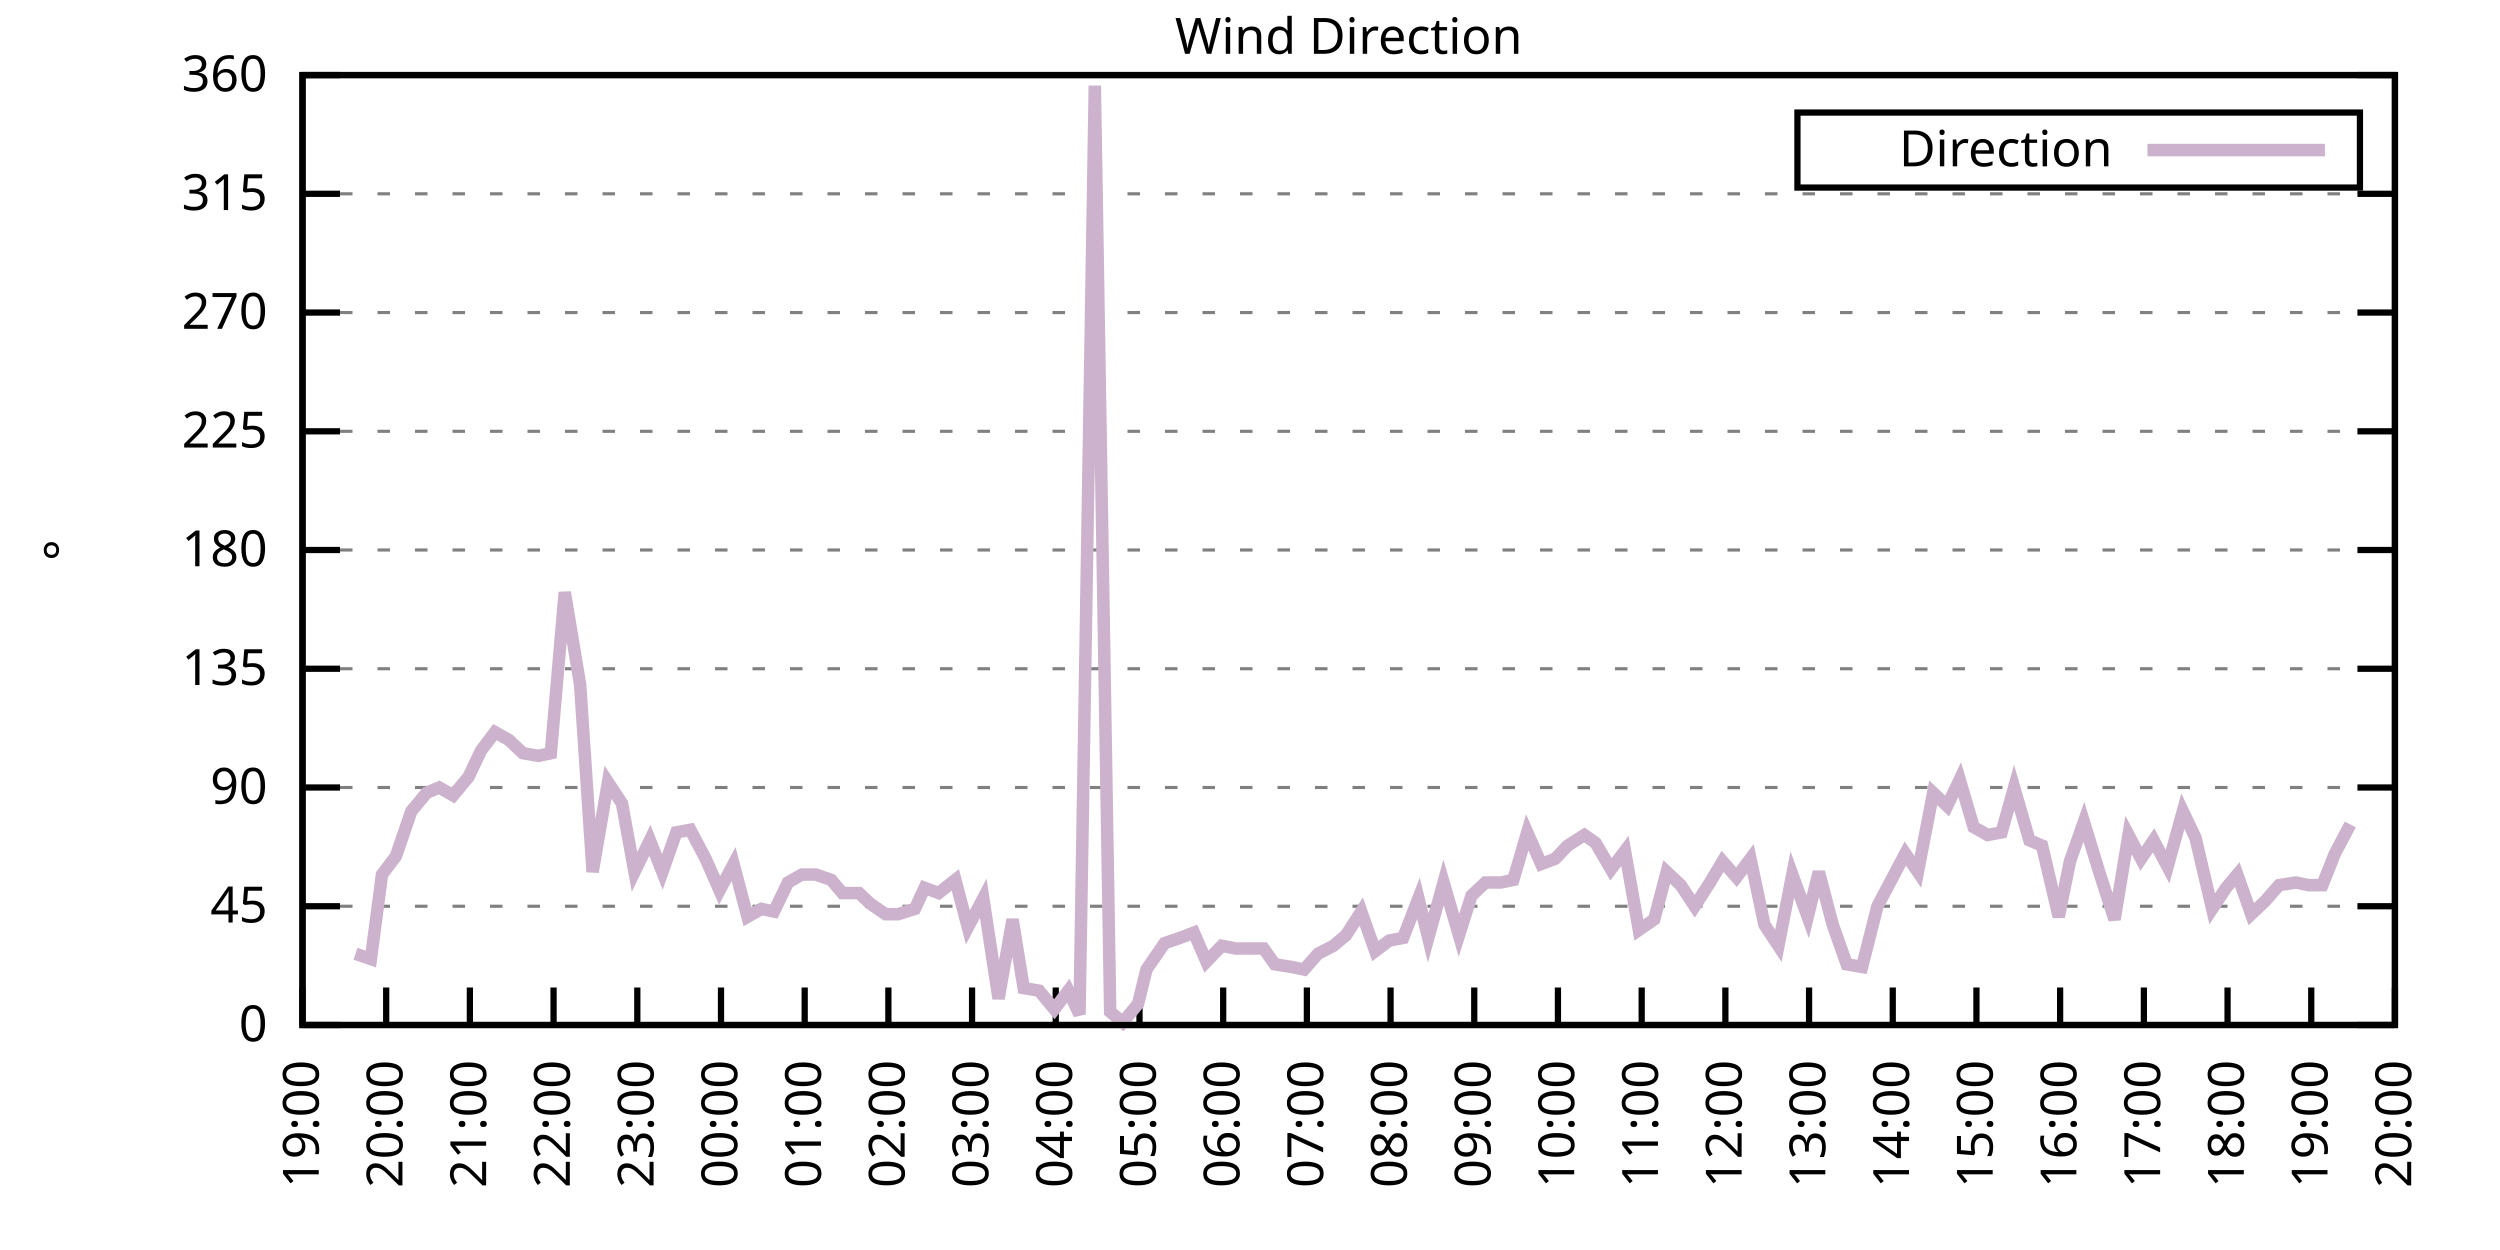
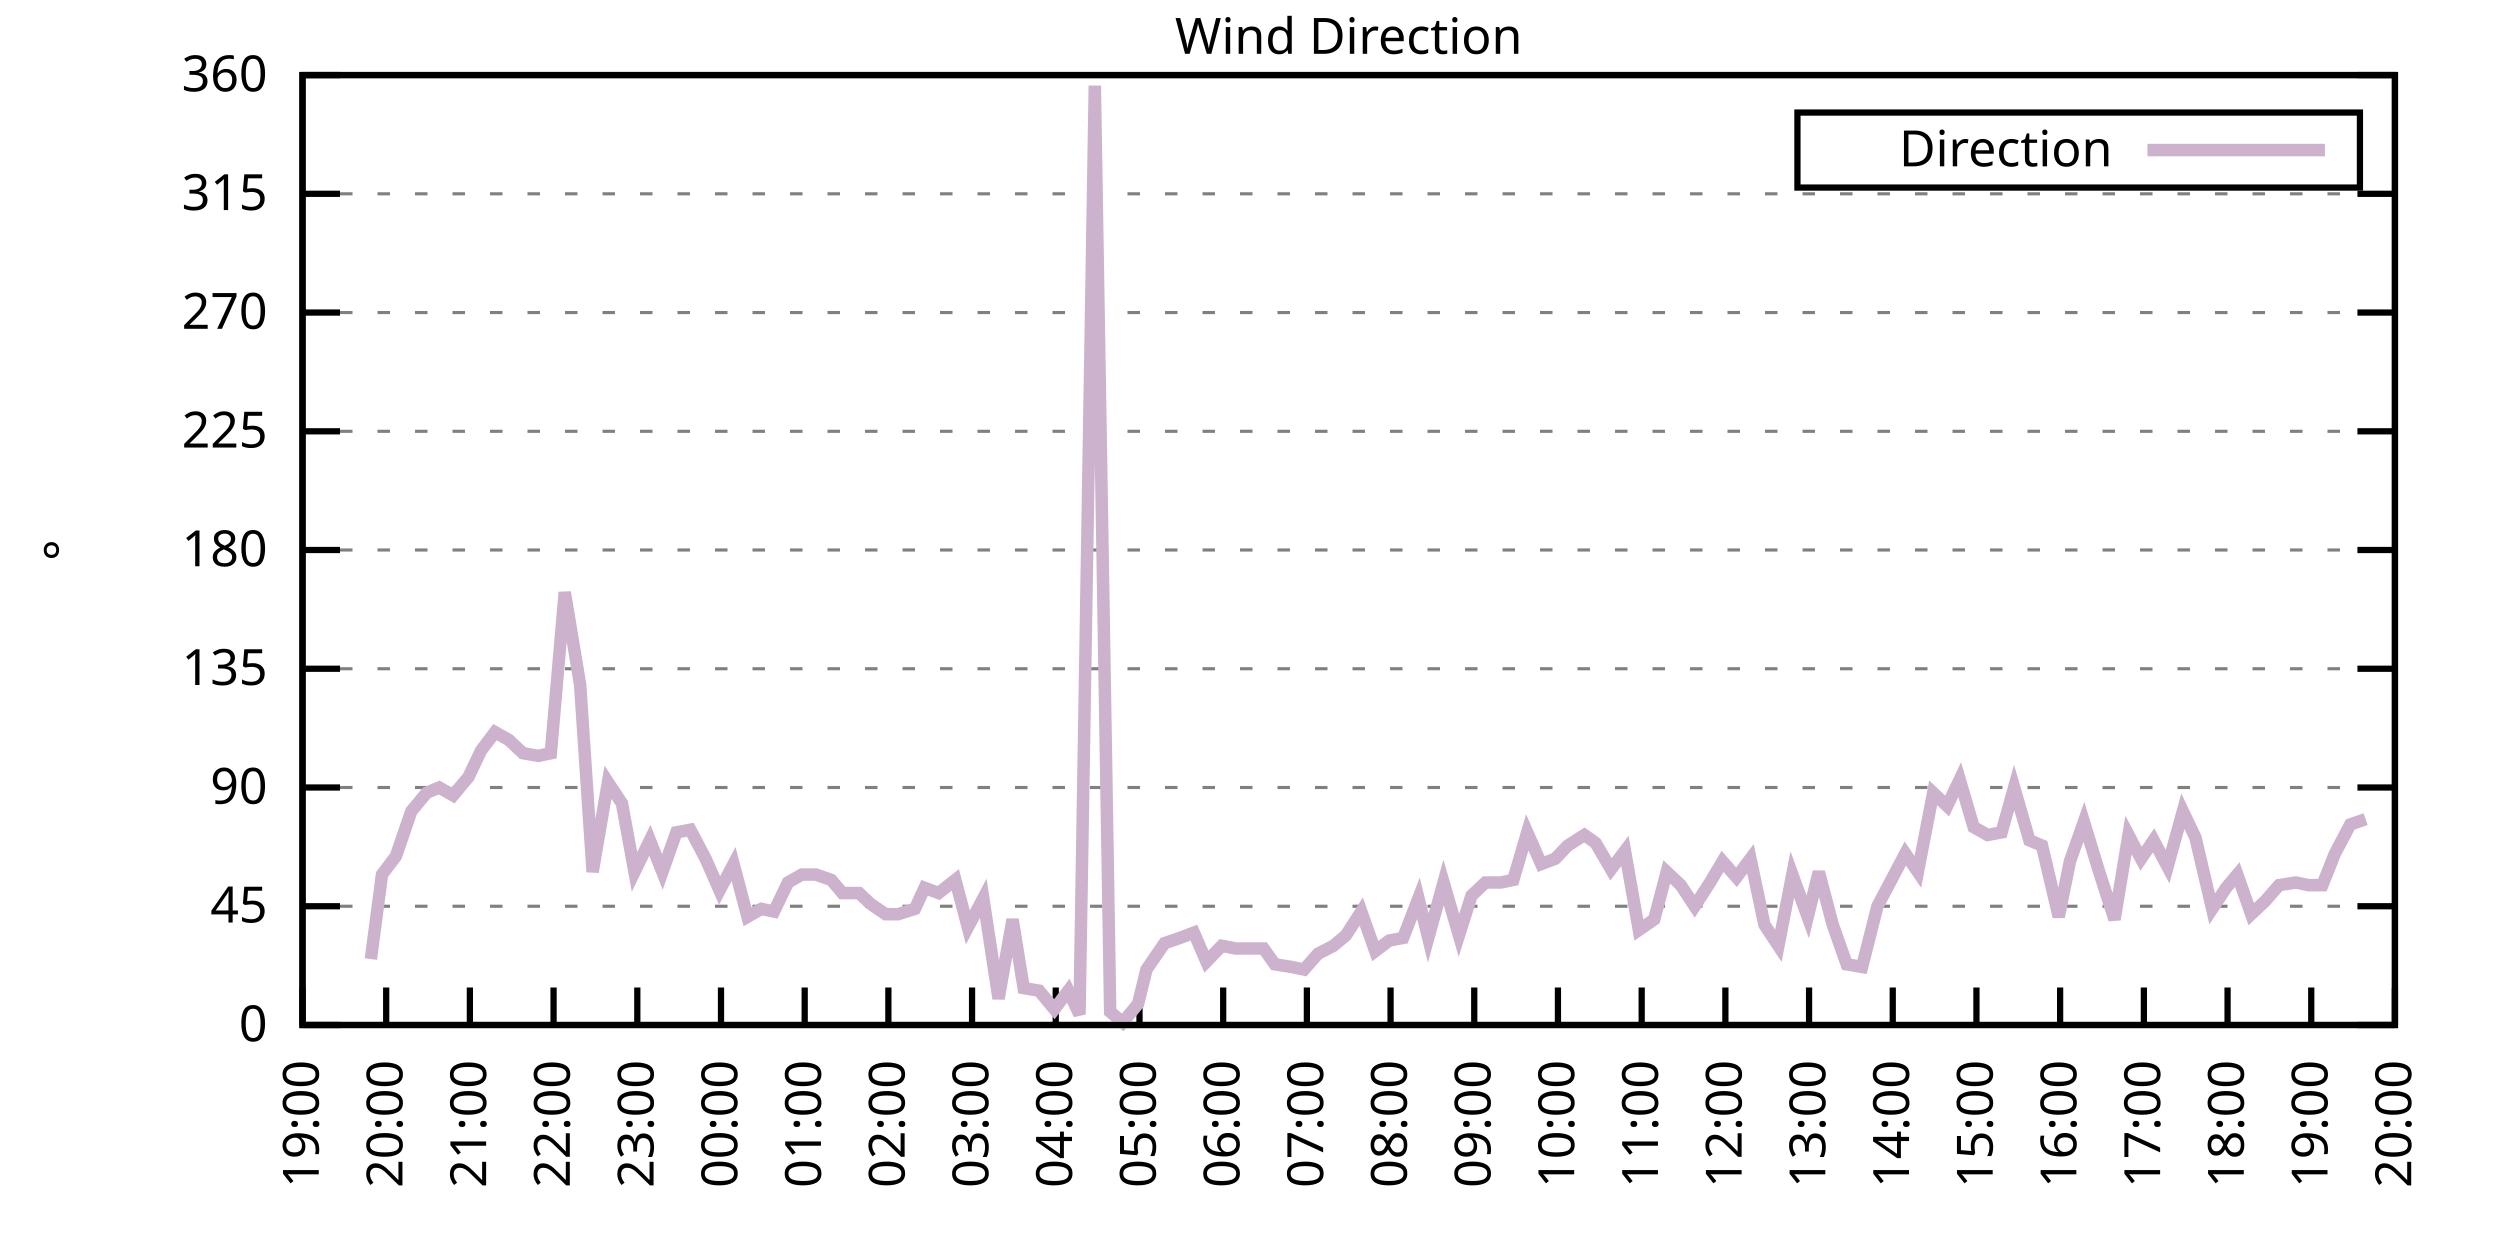
<svg xmlns="http://www.w3.org/2000/svg" xmlns:xlink="http://www.w3.org/1999/xlink" width="400" height="200" viewBox="0 0 400 200">
  <g id="gnuplot_canvas">
    <rect x="0" y="0" width="400" height="200" fill="none" />
    <defs>
      <circle id="gpDot" r="0.5" stroke-width="0.5" stroke="currentColor" />
      <path id="gpPt0" stroke-width="0.333" stroke="currentColor" d="M-1,0 h2 M0,-1 v2" />
      <path id="gpPt1" stroke-width="0.333" stroke="currentColor" d="M-1,-1 L1,1 M1,-1 L-1,1" />
      <path id="gpPt2" stroke-width="0.333" stroke="currentColor" d="M-1,0 L1,0 M0,-1 L0,1 M-1,-1 L1,1 M-1,1 L1,-1" />
      <rect id="gpPt3" stroke-width="0.333" stroke="currentColor" x="-1" y="-1" width="2" height="2" />
      <rect id="gpPt4" stroke-width="0.333" stroke="currentColor" fill="currentColor" x="-1" y="-1" width="2" height="2" />
      <circle id="gpPt5" stroke-width="0.333" stroke="currentColor" cx="0" cy="0" r="1" />
      <use xlink:href="#gpPt5" id="gpPt6" fill="currentColor" stroke="none" />
      <path id="gpPt7" stroke-width="0.333" stroke="currentColor" d="M0,-1.33 L-1.33,0.67 L1.33,0.67 z" />
      <use xlink:href="#gpPt7" id="gpPt8" fill="currentColor" stroke="none" />
      <use xlink:href="#gpPt7" id="gpPt9" stroke="currentColor" transform="rotate(180)" />
      <use xlink:href="#gpPt9" id="gpPt10" fill="currentColor" stroke="none" />
      <use xlink:href="#gpPt3" id="gpPt11" stroke="currentColor" transform="rotate(45)" />
      <use xlink:href="#gpPt11" id="gpPt12" fill="currentColor" stroke="none" />
      <path id="gpPt13" stroke-width="0.333" stroke="currentColor" d="M0,1.330 L1.265,0.411 L0.782,-1.067 L-0.782,-1.076 L-1.265,0.411 z" />
      <use xlink:href="#gpPt13" id="gpPt14" fill="currentColor" stroke="none" />
      <filter id="textbox" filterUnits="objectBoundingBox" x="0" y="0" height="1" width="1">
        <feFlood flood-color="white" flood-opacity="1" result="bgnd" />
        <feComposite in="SourceGraphic" in2="bgnd" operator="atop" />
      </filter>
      <filter id="greybox" filterUnits="objectBoundingBox" x="0" y="0" height="1" width="1">
        <feFlood flood-color="lightgrey" flood-opacity="1" result="grey" />
        <feComposite in="SourceGraphic" in2="grey" operator="atop" />
      </filter>
    </defs>
    <g fill="none" color="white" stroke="currentColor" stroke-width="1.00" stroke-linecap="butt" stroke-linejoin="miter">
</g>
    <g fill="none" color="black" stroke="currentColor" stroke-width="1.00" stroke-linecap="butt" stroke-linejoin="miter">
      <g stroke="none" shape-rendering="crispEdges">
        <polygon fill="rgb(255, 255, 255)" points="48.40,164.00 383.18,164.00 383.18,12.02 48.40,12.02 " />
      </g>
    </g>
    <g fill="none" color="black" stroke="currentColor" stroke-width="1.00" stroke-linecap="butt" stroke-linejoin="miter">
</g>
    <g fill="none" color="black" stroke="black" stroke-width="0.50" stroke-linecap="butt" stroke-linejoin="miter">
</g>
    <g fill="none" color="gray" stroke="currentColor" stroke-width="0.50" stroke-linecap="butt" stroke-linejoin="miter">
      <path stroke="gray" stroke-dasharray="2,4" class="gridline" d="M48.40,164.00 L383.19,164.00  " />
    </g>
    <g fill="none" color="gray" stroke="gray" stroke-width="1.00" stroke-linecap="butt" stroke-linejoin="miter">
</g>
    <g fill="none" color="black" stroke="currentColor" stroke-width="1.00" stroke-linecap="butt" stroke-linejoin="miter">
      <path stroke="black" d="M48.40,164.00 L54.40,164.00 M383.19,164.00 L377.19,164.00  " />
      <g transform="translate(42.80,166.60)" stroke="none" fill="black" font-family="Sans" font-size="8.00" text-anchor="end">
        <text>
          <tspan font-family="Sans"> 0</tspan>
        </text>
      </g>
    </g>
    <g fill="none" color="black" stroke="currentColor" stroke-width="1.00" stroke-linecap="butt" stroke-linejoin="miter">
</g>
    <g fill="none" color="black" stroke="black" stroke-width="0.50" stroke-linecap="butt" stroke-linejoin="miter">
</g>
    <g fill="none" color="gray" stroke="currentColor" stroke-width="0.50" stroke-linecap="butt" stroke-linejoin="miter">
      <path stroke="gray" stroke-dasharray="2,4" class="gridline" d="M48.40,145.00 L383.19,145.00  " />
    </g>
    <g fill="none" color="gray" stroke="gray" stroke-width="1.00" stroke-linecap="butt" stroke-linejoin="miter">
</g>
    <g fill="none" color="black" stroke="currentColor" stroke-width="1.00" stroke-linecap="butt" stroke-linejoin="miter">
      <path stroke="black" d="M48.40,145.00 L54.40,145.00 M383.19,145.00 L377.19,145.00  " />
      <g transform="translate(42.80,147.60)" stroke="none" fill="black" font-family="Sans" font-size="8.00" text-anchor="end">
        <text>
          <tspan font-family="Sans"> 45</tspan>
        </text>
      </g>
    </g>
    <g fill="none" color="black" stroke="currentColor" stroke-width="1.00" stroke-linecap="butt" stroke-linejoin="miter">
</g>
    <g fill="none" color="black" stroke="black" stroke-width="0.50" stroke-linecap="butt" stroke-linejoin="miter">
</g>
    <g fill="none" color="gray" stroke="currentColor" stroke-width="0.50" stroke-linecap="butt" stroke-linejoin="miter">
      <path stroke="gray" stroke-dasharray="2,4" class="gridline" d="M48.40,126.00 L383.19,126.00  " />
    </g>
    <g fill="none" color="gray" stroke="gray" stroke-width="1.00" stroke-linecap="butt" stroke-linejoin="miter">
</g>
    <g fill="none" color="black" stroke="currentColor" stroke-width="1.00" stroke-linecap="butt" stroke-linejoin="miter">
      <path stroke="black" d="M48.40,126.00 L54.40,126.00 M383.19,126.00 L377.19,126.00  " />
      <g transform="translate(42.80,128.60)" stroke="none" fill="black" font-family="Sans" font-size="8.00" text-anchor="end">
        <text>
          <tspan font-family="Sans"> 90</tspan>
        </text>
      </g>
    </g>
    <g fill="none" color="black" stroke="currentColor" stroke-width="1.00" stroke-linecap="butt" stroke-linejoin="miter">
</g>
    <g fill="none" color="black" stroke="black" stroke-width="0.50" stroke-linecap="butt" stroke-linejoin="miter">
</g>
    <g fill="none" color="gray" stroke="currentColor" stroke-width="0.50" stroke-linecap="butt" stroke-linejoin="miter">
      <path stroke="gray" stroke-dasharray="2,4" class="gridline" d="M48.40,107.00 L383.19,107.00  " />
    </g>
    <g fill="none" color="gray" stroke="gray" stroke-width="1.00" stroke-linecap="butt" stroke-linejoin="miter">
</g>
    <g fill="none" color="black" stroke="currentColor" stroke-width="1.00" stroke-linecap="butt" stroke-linejoin="miter">
      <path stroke="black" d="M48.40,107.00 L54.40,107.00 M383.19,107.00 L377.19,107.00  " />
      <g transform="translate(42.80,109.60)" stroke="none" fill="black" font-family="Sans" font-size="8.00" text-anchor="end">
        <text>
          <tspan font-family="Sans"> 135</tspan>
        </text>
      </g>
    </g>
    <g fill="none" color="black" stroke="currentColor" stroke-width="1.00" stroke-linecap="butt" stroke-linejoin="miter">
</g>
    <g fill="none" color="black" stroke="black" stroke-width="0.50" stroke-linecap="butt" stroke-linejoin="miter">
</g>
    <g fill="none" color="gray" stroke="currentColor" stroke-width="0.50" stroke-linecap="butt" stroke-linejoin="miter">
      <path stroke="gray" stroke-dasharray="2,4" class="gridline" d="M48.40,88.00 L383.19,88.00  " />
    </g>
    <g fill="none" color="gray" stroke="gray" stroke-width="1.00" stroke-linecap="butt" stroke-linejoin="miter">
</g>
    <g fill="none" color="black" stroke="currentColor" stroke-width="1.00" stroke-linecap="butt" stroke-linejoin="miter">
      <path stroke="black" d="M48.40,88.00 L54.40,88.00 M383.19,88.00 L377.19,88.00  " />
      <g transform="translate(42.80,90.60)" stroke="none" fill="black" font-family="Sans" font-size="8.00" text-anchor="end">
        <text>
          <tspan font-family="Sans"> 180</tspan>
        </text>
      </g>
    </g>
    <g fill="none" color="black" stroke="currentColor" stroke-width="1.00" stroke-linecap="butt" stroke-linejoin="miter">
</g>
    <g fill="none" color="black" stroke="black" stroke-width="0.50" stroke-linecap="butt" stroke-linejoin="miter">
</g>
    <g fill="none" color="gray" stroke="currentColor" stroke-width="0.50" stroke-linecap="butt" stroke-linejoin="miter">
      <path stroke="gray" stroke-dasharray="2,4" class="gridline" d="M48.40,69.01 L383.19,69.01  " />
    </g>
    <g fill="none" color="gray" stroke="gray" stroke-width="1.00" stroke-linecap="butt" stroke-linejoin="miter">
</g>
    <g fill="none" color="black" stroke="currentColor" stroke-width="1.00" stroke-linecap="butt" stroke-linejoin="miter">
      <path stroke="black" d="M48.40,69.01 L54.40,69.01 M383.19,69.01 L377.19,69.01  " />
      <g transform="translate(42.80,71.61)" stroke="none" fill="black" font-family="Sans" font-size="8.00" text-anchor="end">
        <text>
          <tspan font-family="Sans"> 225</tspan>
        </text>
      </g>
    </g>
    <g fill="none" color="black" stroke="currentColor" stroke-width="1.00" stroke-linecap="butt" stroke-linejoin="miter">
</g>
    <g fill="none" color="black" stroke="black" stroke-width="0.50" stroke-linecap="butt" stroke-linejoin="miter">
</g>
    <g fill="none" color="gray" stroke="currentColor" stroke-width="0.50" stroke-linecap="butt" stroke-linejoin="miter">
      <path stroke="gray" stroke-dasharray="2,4" class="gridline" d="M48.40,50.01 L383.19,50.01  " />
    </g>
    <g fill="none" color="gray" stroke="gray" stroke-width="1.00" stroke-linecap="butt" stroke-linejoin="miter">
</g>
    <g fill="none" color="black" stroke="currentColor" stroke-width="1.00" stroke-linecap="butt" stroke-linejoin="miter">
      <path stroke="black" d="M48.40,50.01 L54.40,50.01 M383.19,50.01 L377.19,50.01  " />
      <g transform="translate(42.80,52.61)" stroke="none" fill="black" font-family="Sans" font-size="8.00" text-anchor="end">
        <text>
          <tspan font-family="Sans"> 270</tspan>
        </text>
      </g>
    </g>
    <g fill="none" color="black" stroke="currentColor" stroke-width="1.00" stroke-linecap="butt" stroke-linejoin="miter">
</g>
    <g fill="none" color="black" stroke="black" stroke-width="0.50" stroke-linecap="butt" stroke-linejoin="miter">
</g>
    <g fill="none" color="gray" stroke="currentColor" stroke-width="0.50" stroke-linecap="butt" stroke-linejoin="miter">
      <path stroke="gray" stroke-dasharray="2,4" class="gridline" d="M48.40,31.01 L383.19,31.01  " />
    </g>
    <g fill="none" color="gray" stroke="gray" stroke-width="1.00" stroke-linecap="butt" stroke-linejoin="miter">
</g>
    <g fill="none" color="black" stroke="currentColor" stroke-width="1.00" stroke-linecap="butt" stroke-linejoin="miter">
      <path stroke="black" d="M48.40,31.01 L54.40,31.01 M383.19,31.01 L377.19,31.01  " />
      <g transform="translate(42.80,33.61)" stroke="none" fill="black" font-family="Sans" font-size="8.00" text-anchor="end">
        <text>
          <tspan font-family="Sans"> 315</tspan>
        </text>
      </g>
    </g>
    <g fill="none" color="black" stroke="currentColor" stroke-width="1.00" stroke-linecap="butt" stroke-linejoin="miter">
</g>
    <g fill="none" color="black" stroke="black" stroke-width="0.50" stroke-linecap="butt" stroke-linejoin="miter">
</g>
    <g fill="none" color="gray" stroke="currentColor" stroke-width="0.50" stroke-linecap="butt" stroke-linejoin="miter">
      <path stroke="gray" stroke-dasharray="2,4" class="gridline" d="M48.40,12.01 L383.19,12.01  " />
    </g>
    <g fill="none" color="gray" stroke="gray" stroke-width="1.00" stroke-linecap="butt" stroke-linejoin="miter">
</g>
    <g fill="none" color="black" stroke="currentColor" stroke-width="1.00" stroke-linecap="butt" stroke-linejoin="miter">
      <path stroke="black" d="M48.40,12.01 L54.40,12.01 M383.19,12.01 L377.19,12.01  " />
      <g transform="translate(42.80,14.61)" stroke="none" fill="black" font-family="Sans" font-size="8.00" text-anchor="end">
        <text>
          <tspan font-family="Sans"> 360</tspan>
        </text>
      </g>
    </g>
    <g fill="none" color="black" stroke="currentColor" stroke-width="1.00" stroke-linecap="butt" stroke-linejoin="miter">
      <path stroke="black" d="M48.40,164.00 L48.40,158.00  " />
      <g transform="translate(51.00,169.60) rotate(270.00)" stroke="none" fill="black" font-family="Sans" font-size="8.00" text-anchor="end">
        <text>
          <tspan font-family="Sans">19:00</tspan>
        </text>
      </g>
    </g>
    <g fill="none" color="black" stroke="currentColor" stroke-width="1.00" stroke-linecap="butt" stroke-linejoin="miter">
      <path stroke="black" d="M61.79,164.00 L61.79,158.00  " />
      <g transform="translate(64.39,169.60) rotate(270.00)" stroke="none" fill="black" font-family="Sans" font-size="8.00" text-anchor="end">
        <text>
          <tspan font-family="Sans">20:00</tspan>
        </text>
      </g>
    </g>
    <g fill="none" color="black" stroke="currentColor" stroke-width="1.00" stroke-linecap="butt" stroke-linejoin="miter">
      <path stroke="black" d="M75.18,164.00 L75.18,158.00  " />
      <g transform="translate(77.78,169.60) rotate(270.00)" stroke="none" fill="black" font-family="Sans" font-size="8.00" text-anchor="end">
        <text>
          <tspan font-family="Sans">21:00</tspan>
        </text>
      </g>
    </g>
    <g fill="none" color="black" stroke="currentColor" stroke-width="1.00" stroke-linecap="butt" stroke-linejoin="miter">
      <path stroke="black" d="M88.57,164.00 L88.57,158.00  " />
      <g transform="translate(91.17,169.60) rotate(270.00)" stroke="none" fill="black" font-family="Sans" font-size="8.00" text-anchor="end">
        <text>
          <tspan font-family="Sans">22:00</tspan>
        </text>
      </g>
    </g>
    <g fill="none" color="black" stroke="currentColor" stroke-width="1.00" stroke-linecap="butt" stroke-linejoin="miter">
      <path stroke="black" d="M101.97,164.00 L101.97,158.00  " />
      <g transform="translate(104.57,169.60) rotate(270.00)" stroke="none" fill="black" font-family="Sans" font-size="8.00" text-anchor="end">
        <text>
          <tspan font-family="Sans">23:00</tspan>
        </text>
      </g>
    </g>
    <g fill="none" color="black" stroke="currentColor" stroke-width="1.00" stroke-linecap="butt" stroke-linejoin="miter">
      <path stroke="black" d="M115.36,164.00 L115.36,158.00  " />
      <g transform="translate(117.96,169.60) rotate(270.00)" stroke="none" fill="black" font-family="Sans" font-size="8.00" text-anchor="end">
        <text>
          <tspan font-family="Sans">00:00</tspan>
        </text>
      </g>
    </g>
    <g fill="none" color="black" stroke="currentColor" stroke-width="1.00" stroke-linecap="butt" stroke-linejoin="miter">
      <path stroke="black" d="M128.75,164.00 L128.75,158.00  " />
      <g transform="translate(131.35,169.60) rotate(270.00)" stroke="none" fill="black" font-family="Sans" font-size="8.00" text-anchor="end">
        <text>
          <tspan font-family="Sans">01:00</tspan>
        </text>
      </g>
    </g>
    <g fill="none" color="black" stroke="currentColor" stroke-width="1.00" stroke-linecap="butt" stroke-linejoin="miter">
      <path stroke="black" d="M142.14,164.00 L142.14,158.00  " />
      <g transform="translate(144.74,169.60) rotate(270.00)" stroke="none" fill="black" font-family="Sans" font-size="8.00" text-anchor="end">
        <text>
          <tspan font-family="Sans">02:00</tspan>
        </text>
      </g>
    </g>
    <g fill="none" color="black" stroke="currentColor" stroke-width="1.00" stroke-linecap="butt" stroke-linejoin="miter">
      <path stroke="black" d="M155.53,164.00 L155.53,158.00  " />
      <g transform="translate(158.13,169.60) rotate(270.00)" stroke="none" fill="black" font-family="Sans" font-size="8.00" text-anchor="end">
        <text>
          <tspan font-family="Sans">03:00</tspan>
        </text>
      </g>
    </g>
    <g fill="none" color="black" stroke="currentColor" stroke-width="1.00" stroke-linecap="butt" stroke-linejoin="miter">
      <path stroke="black" d="M168.92,164.00 L168.92,158.00  " />
      <g transform="translate(171.52,169.60) rotate(270.00)" stroke="none" fill="black" font-family="Sans" font-size="8.00" text-anchor="end">
        <text>
          <tspan font-family="Sans">04:00</tspan>
        </text>
      </g>
    </g>
    <g fill="none" color="black" stroke="currentColor" stroke-width="1.00" stroke-linecap="butt" stroke-linejoin="miter">
      <path stroke="black" d="M182.32,164.00 L182.32,158.00  " />
      <g transform="translate(184.92,169.60) rotate(270.00)" stroke="none" fill="black" font-family="Sans" font-size="8.00" text-anchor="end">
        <text>
          <tspan font-family="Sans">05:00</tspan>
        </text>
      </g>
    </g>
    <g fill="none" color="black" stroke="currentColor" stroke-width="1.00" stroke-linecap="butt" stroke-linejoin="miter">
      <path stroke="black" d="M195.71,164.00 L195.71,158.00  " />
      <g transform="translate(198.31,169.60) rotate(270.00)" stroke="none" fill="black" font-family="Sans" font-size="8.00" text-anchor="end">
        <text>
          <tspan font-family="Sans">06:00</tspan>
        </text>
      </g>
    </g>
    <g fill="none" color="black" stroke="currentColor" stroke-width="1.00" stroke-linecap="butt" stroke-linejoin="miter">
      <path stroke="black" d="M209.10,164.00 L209.10,158.00  " />
      <g transform="translate(211.70,169.60) rotate(270.00)" stroke="none" fill="black" font-family="Sans" font-size="8.00" text-anchor="end">
        <text>
          <tspan font-family="Sans">07:00</tspan>
        </text>
      </g>
    </g>
    <g fill="none" color="black" stroke="currentColor" stroke-width="1.00" stroke-linecap="butt" stroke-linejoin="miter">
      <path stroke="black" d="M222.49,164.00 L222.49,158.00  " />
      <g transform="translate(225.09,169.60) rotate(270.00)" stroke="none" fill="black" font-family="Sans" font-size="8.00" text-anchor="end">
        <text>
          <tspan font-family="Sans">08:00</tspan>
        </text>
      </g>
    </g>
    <g fill="none" color="black" stroke="currentColor" stroke-width="1.00" stroke-linecap="butt" stroke-linejoin="miter">
      <path stroke="black" d="M235.88,164.00 L235.88,158.00  " />
      <g transform="translate(238.48,169.60) rotate(270.00)" stroke="none" fill="black" font-family="Sans" font-size="8.00" text-anchor="end">
        <text>
          <tspan font-family="Sans">09:00</tspan>
        </text>
      </g>
    </g>
    <g fill="none" color="black" stroke="currentColor" stroke-width="1.00" stroke-linecap="butt" stroke-linejoin="miter">
      <path stroke="black" d="M249.27,164.00 L249.27,158.00  " />
      <g transform="translate(251.87,169.60) rotate(270.00)" stroke="none" fill="black" font-family="Sans" font-size="8.00" text-anchor="end">
        <text>
          <tspan font-family="Sans">10:00</tspan>
        </text>
      </g>
    </g>
    <g fill="none" color="black" stroke="currentColor" stroke-width="1.00" stroke-linecap="butt" stroke-linejoin="miter">
      <path stroke="black" d="M262.67,164.00 L262.67,158.00  " />
      <g transform="translate(265.27,169.60) rotate(270.00)" stroke="none" fill="black" font-family="Sans" font-size="8.00" text-anchor="end">
        <text>
          <tspan font-family="Sans">11:00</tspan>
        </text>
      </g>
    </g>
    <g fill="none" color="black" stroke="currentColor" stroke-width="1.00" stroke-linecap="butt" stroke-linejoin="miter">
      <path stroke="black" d="M276.06,164.00 L276.06,158.00  " />
      <g transform="translate(278.66,169.60) rotate(270.00)" stroke="none" fill="black" font-family="Sans" font-size="8.00" text-anchor="end">
        <text>
          <tspan font-family="Sans">12:00</tspan>
        </text>
      </g>
    </g>
    <g fill="none" color="black" stroke="currentColor" stroke-width="1.00" stroke-linecap="butt" stroke-linejoin="miter">
      <path stroke="black" d="M289.45,164.00 L289.45,158.00  " />
      <g transform="translate(292.05,169.60) rotate(270.00)" stroke="none" fill="black" font-family="Sans" font-size="8.00" text-anchor="end">
        <text>
          <tspan font-family="Sans">13:00</tspan>
        </text>
      </g>
    </g>
    <g fill="none" color="black" stroke="currentColor" stroke-width="1.00" stroke-linecap="butt" stroke-linejoin="miter">
      <path stroke="black" d="M302.84,164.00 L302.84,158.00  " />
      <g transform="translate(305.44,169.60) rotate(270.00)" stroke="none" fill="black" font-family="Sans" font-size="8.00" text-anchor="end">
        <text>
          <tspan font-family="Sans">14:00</tspan>
        </text>
      </g>
    </g>
    <g fill="none" color="black" stroke="currentColor" stroke-width="1.00" stroke-linecap="butt" stroke-linejoin="miter">
      <path stroke="black" d="M316.23,164.00 L316.23,158.00  " />
      <g transform="translate(318.83,169.60) rotate(270.00)" stroke="none" fill="black" font-family="Sans" font-size="8.00" text-anchor="end">
        <text>
          <tspan font-family="Sans">15:00</tspan>
        </text>
      </g>
    </g>
    <g fill="none" color="black" stroke="currentColor" stroke-width="1.00" stroke-linecap="butt" stroke-linejoin="miter">
      <path stroke="black" d="M329.62,164.00 L329.62,158.00  " />
      <g transform="translate(332.22,169.60) rotate(270.00)" stroke="none" fill="black" font-family="Sans" font-size="8.00" text-anchor="end">
        <text>
          <tspan font-family="Sans">16:00</tspan>
        </text>
      </g>
    </g>
    <g fill="none" color="black" stroke="currentColor" stroke-width="1.00" stroke-linecap="butt" stroke-linejoin="miter">
      <path stroke="black" d="M343.02,164.00 L343.02,158.00  " />
      <g transform="translate(345.62,169.60) rotate(270.00)" stroke="none" fill="black" font-family="Sans" font-size="8.00" text-anchor="end">
        <text>
          <tspan font-family="Sans">17:00</tspan>
        </text>
      </g>
    </g>
    <g fill="none" color="black" stroke="currentColor" stroke-width="1.00" stroke-linecap="butt" stroke-linejoin="miter">
      <path stroke="black" d="M356.41,164.00 L356.41,158.00  " />
      <g transform="translate(359.01,169.60) rotate(270.00)" stroke="none" fill="black" font-family="Sans" font-size="8.00" text-anchor="end">
        <text>
          <tspan font-family="Sans">18:00</tspan>
        </text>
      </g>
    </g>
    <g fill="none" color="black" stroke="currentColor" stroke-width="1.00" stroke-linecap="butt" stroke-linejoin="miter">
      <path stroke="black" d="M369.80,164.00 L369.80,158.00  " />
      <g transform="translate(372.40,169.60) rotate(270.00)" stroke="none" fill="black" font-family="Sans" font-size="8.00" text-anchor="end">
        <text>
          <tspan font-family="Sans">19:00</tspan>
        </text>
      </g>
    </g>
    <g fill="none" color="black" stroke="currentColor" stroke-width="1.00" stroke-linecap="butt" stroke-linejoin="miter">
      <path stroke="black" d="M383.19,164.00 L383.19,158.00  " />
      <g transform="translate(385.79,169.60) rotate(270.00)" stroke="none" fill="black" font-family="Sans" font-size="8.00" text-anchor="end">
        <text>
          <tspan font-family="Sans">20:00</tspan>
        </text>
      </g>
    </g>
    <g fill="none" color="black" stroke="currentColor" stroke-width="1.00" stroke-linecap="butt" stroke-linejoin="miter">
</g>
    <g fill="none" color="black" stroke="currentColor" stroke-width="1.00" stroke-linecap="butt" stroke-linejoin="miter">
      <path stroke="black" d="M48.40,12.01 L48.40,164.00 L383.19,164.00 L383.19,12.01 L48.40,12.01 Z  " />
    </g>
    <g fill="none" color="black" stroke="currentColor" stroke-width="1.00" stroke-linecap="butt" stroke-linejoin="miter">
</g>
    <g fill="none" color="black" stroke="currentColor" stroke-width="1.00" stroke-linecap="butt" stroke-linejoin="miter">
      <path stroke="black" d="M287.59,30.01 L287.59,18.01 L377.59,18.01 L377.59,30.01 L287.59,30.01 Z  " />
    </g>
    <g id="Wind_direction_plot_1">
      <g fill="none" color="white" stroke="black" stroke-width="2.00" stroke-linecap="butt" stroke-linejoin="miter">
</g>
      <g fill="none" color="black" stroke="currentColor" stroke-width="2.00" stroke-linecap="butt" stroke-linejoin="miter">
        <g transform="translate(337.99,26.61)" stroke="none" fill="black" font-family="Sans" font-size="8.00" text-anchor="end">
          <text>
            <tspan font-family="Sans">Direction</tspan>
          </text>
        </g>
      </g>
      <g fill="none" color="black" stroke="currentColor" stroke-width="2.00" stroke-linecap="butt" stroke-linejoin="miter">
-         <path stroke="rgb(204, 178, 204)" d="M343.59,24.01 L371.99,24.01 M56.88,152.60 L59.34,153.45 L61.12,139.93 L63.35,136.98 L65.81,129.80 L68.26,126.85   L70.27,126.00 L72.50,127.27 L74.96,124.31 L76.97,120.09 L79.20,117.14 L81.43,118.40 L83.66,120.51 L86.12,120.94   L88.13,120.51 L90.36,94.76 L92.82,109.54 L94.82,139.51 L97.28,125.16 L99.51,128.54 L101.52,139.51 L103.98,134.45   L105.98,139.51 L108.22,133.18 L110.45,132.76 L112.90,137.40 L115.13,142.47 L117.37,138.25 L119.60,146.69 L121.83,145.42   L123.84,145.85 L126.07,141.20 L128.30,139.93 L130.54,139.93 L132.99,140.78 L134.78,142.89 L137.45,142.89 L139.24,144.58   L141.69,146.27 L143.70,146.27 L146.38,145.42 L147.94,142.05 L150.18,142.89 L152.85,140.78 L154.86,148.38 L157.32,143.73   L159.77,159.78 L162.01,147.11 L163.79,158.09 L166.25,158.51 L168.70,161.47 L170.93,158.51 L172.72,162.31 L175.17,13.70   L177.63,161.89 L179.64,163.58 L182.09,160.62 L183.43,155.13 L186.33,150.91 L188.79,150.07 L191.02,149.22 L193.03,153.87   L195.48,151.33 L197.72,151.76 L199.95,151.76 L202.18,151.76 L203.97,154.29 L206.64,154.71 L208.65,155.13 L210.88,152.60   L213.34,151.33 L215.35,149.65 L217.80,145.85 L220.04,152.18 L222.27,150.49 L224.50,150.07 L226.95,143.73 L228.52,150.07   L230.97,141.20 L233.43,149.65 L235.44,143.31 L237.67,141.20 L240.12,141.20 L242.13,140.78 L244.36,133.18 L246.60,138.25   L248.83,137.40 L250.84,135.29 L253.51,133.60 L255.30,134.87 L257.76,139.09 L259.99,136.14 L262.22,148.80 L264.67,147.11   L266.68,139.51 L268.92,141.62 L271.15,145.00 L273.60,141.20 L275.61,137.82 L277.84,140.36 L280.07,137.40 L282.31,147.96   L284.54,151.33 L286.77,139.93 L289.23,146.69 L291.01,139.51 L293.24,147.96 L295.48,154.29 L297.93,154.71 L300.39,145.00   L302.62,140.78 L304.85,136.56 L306.86,139.51 L309.31,126.85 L311.54,128.96 L313.55,124.74 L315.79,132.34 L318.02,133.60   L320.25,133.18 L322.26,126.00 L324.71,134.45 L326.72,135.29 L329.40,146.69 L331.19,137.82 L333.42,131.49 L335.87,139.51   L338.33,147.11 L340.56,133.60 L342.57,137.40 L344.58,134.45 L346.81,138.67 L349.26,129.80 L351.27,134.02 L353.95,145.42   L356.18,142.05 L357.97,139.93 L360.20,146.27 L362.43,144.16 L364.66,141.62 L367.34,141.20 L369.35,141.62 L371.58,141.62   L373.59,136.56 L376.05,131.91  " />
+         <path stroke="rgb(204, 178, 204)" d="M343.59,24.01 L371.99,24.01 M59.34,153.45 L61.12,139.93 L63.35,136.98 L65.81,129.80 L68.26,126.85 L70.27,126.00   L72.50,127.27 L74.96,124.31 L76.97,120.09 L79.20,117.14 L81.43,118.40 L83.66,120.51 L86.12,120.94 L88.13,120.51   L90.36,94.76 L92.82,109.54 L94.82,139.51 L97.28,125.16 L99.51,128.54 L101.52,139.51 L103.98,134.45 L105.98,139.51   L108.22,133.18 L110.45,132.76 L112.90,137.40 L115.13,142.47 L117.37,138.25 L119.60,146.69 L121.83,145.42 L123.84,145.85   L126.07,141.20 L128.30,139.93 L130.54,139.93 L132.99,140.78 L134.78,142.89 L137.45,142.89 L139.24,144.58 L141.69,146.27   L143.70,146.27 L146.38,145.42 L147.94,142.05 L150.18,142.89 L152.85,140.78 L154.86,148.38 L157.32,143.73 L159.77,159.78   L162.01,147.11 L163.79,158.09 L166.25,158.51 L168.70,161.47 L170.93,158.51 L172.72,162.31 L175.17,13.70 L177.63,161.89   L179.64,163.58 L182.09,160.62 L183.43,155.13 L186.33,150.91 L188.79,150.07 L191.02,149.22 L193.03,153.87 L195.48,151.33   L197.72,151.76 L199.95,151.76 L202.18,151.76 L203.97,154.29 L206.64,154.71 L208.65,155.13 L210.88,152.60 L213.34,151.33   L215.35,149.65 L217.80,145.85 L220.04,152.18 L222.27,150.49 L224.50,150.07 L226.95,143.73 L228.52,150.07 L230.97,141.20   L233.43,149.65 L235.44,143.31 L237.67,141.20 L240.12,141.20 L242.13,140.78 L244.36,133.18 L246.60,138.25 L248.83,137.40   L250.84,135.29 L253.51,133.60 L255.30,134.87 L257.76,139.09 L259.99,136.14 L262.22,148.80 L264.67,147.11 L266.68,139.51   L268.92,141.62 L271.15,145.00 L273.60,141.20 L275.61,137.82 L277.84,140.36 L280.07,137.40 L282.31,147.96 L284.54,151.33   L286.77,139.93 L289.23,146.69 L291.01,139.51 L293.24,147.96 L295.48,154.29 L297.93,154.71 L300.39,145.00 L302.62,140.78   L304.85,136.56 L306.86,139.51 L309.31,126.85 L311.54,128.96 L313.55,124.74 L315.79,132.34 L318.02,133.60 L320.25,133.18   L322.26,126.00 L324.71,134.45 L326.72,135.29 L329.40,146.69 L331.19,137.82 L333.42,131.49 L335.87,139.51 L338.33,147.11   L340.56,133.60 L342.57,137.40 L344.58,134.45 L346.81,138.67 L349.26,129.80 L351.27,134.02 L353.95,145.42 L356.18,142.05   L357.97,139.93 L360.20,146.27 L362.43,144.16 L364.66,141.62 L367.34,141.20 L369.35,141.62 L371.58,141.62 L373.59,136.56   L376.05,131.91 L378.50,131.07  " />
      </g>
    </g>
    <g fill="none" color="black" stroke="currentColor" stroke-width="2.00" stroke-linecap="butt" stroke-linejoin="miter">
</g>
    <g fill="none" color="black" stroke="black" stroke-width="1.00" stroke-linecap="butt" stroke-linejoin="miter">
</g>
    <g fill="none" color="black" stroke="currentColor" stroke-width="1.00" stroke-linecap="butt" stroke-linejoin="miter">
      <path stroke="black" d="M48.40,12.01 L48.40,164.00 L383.19,164.00 L383.19,12.01 L48.40,12.01 Z  " />
      <g transform="translate(12.80,88.01) rotate(270.00)" stroke="none" fill="black" font-family="Sans" font-size="8.00" text-anchor="middle">
        <text>
          <tspan font-family="Sans">°</tspan>
        </text>
      </g>
    </g>
    <g fill="none" color="black" stroke="currentColor" stroke-width="1.00" stroke-linecap="butt" stroke-linejoin="miter">
</g>
    <g fill="none" color="black" stroke="currentColor" stroke-width="1.00" stroke-linecap="butt" stroke-linejoin="miter">
      <g transform="translate(215.79,8.61)" stroke="none" fill="black" font-family="Sans" font-size="8.00" text-anchor="middle">
        <text>
          <tspan font-family="Sans">Wind Direction</tspan>
        </text>
      </g>
    </g>
    <g fill="none" color="black" stroke="currentColor" stroke-width="1.00" stroke-linecap="butt" stroke-linejoin="miter">
</g>
  </g>
</svg>
